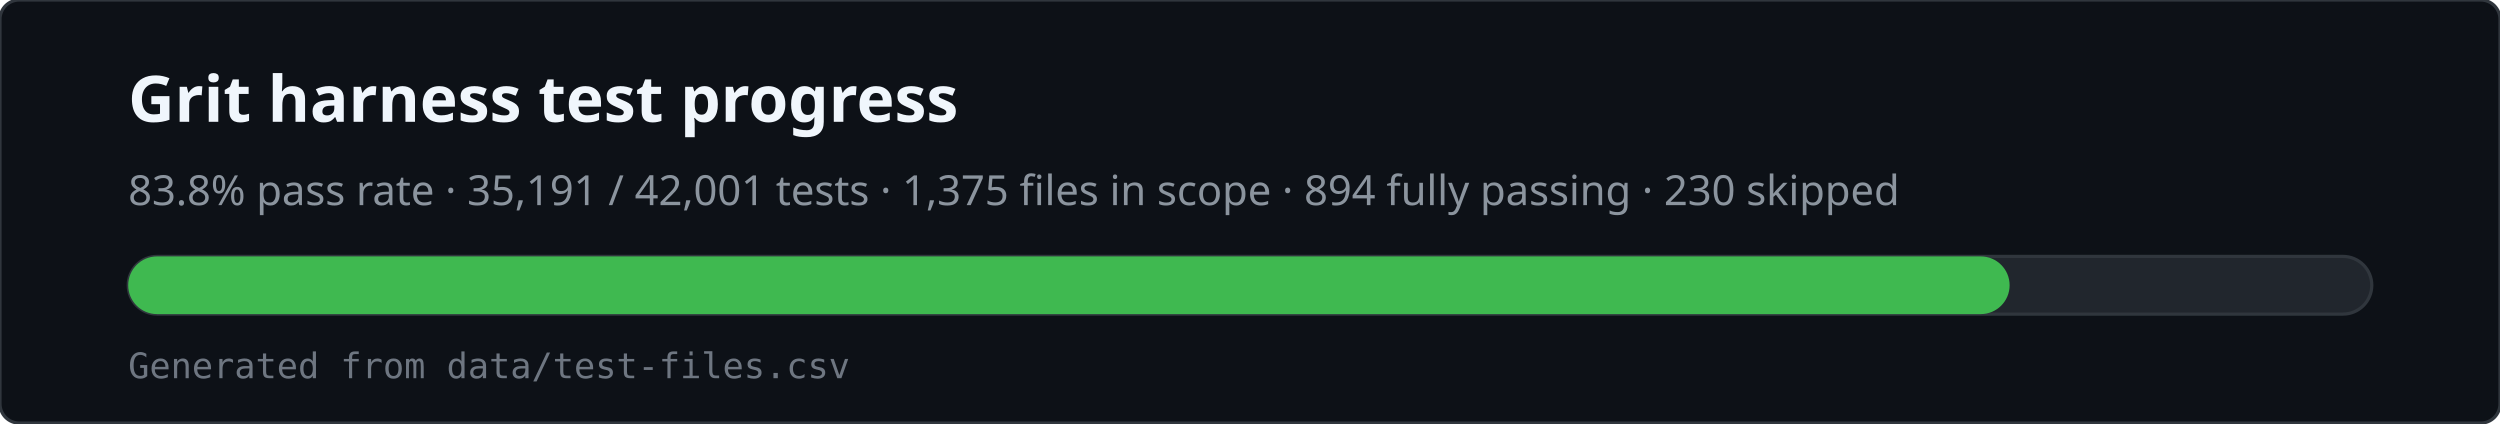
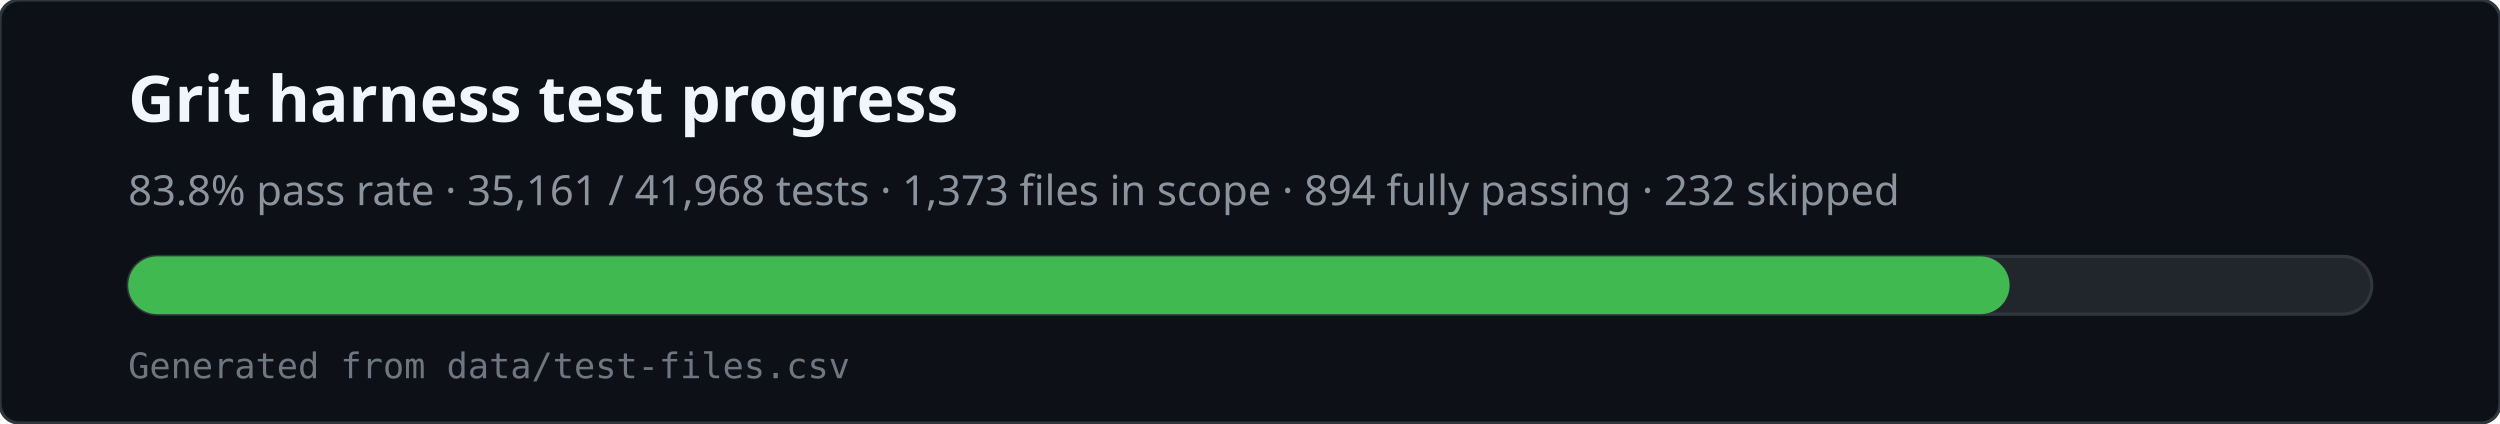
<svg xmlns="http://www.w3.org/2000/svg" viewBox="0 0 780 132" width="780" height="132" role="img" aria-labelledby="svg-title svg-desc">
  <rect x="0" y="0" width="780" height="132" rx="6" fill="#0d1117" stroke="#30363d" />
  <text x="40" y="38" fill="#f0f6fc" font-family="ui-sans-serif,system-ui,sans-serif" font-size="20" font-weight="600">Grit harness test progress</text>
-   <text x="40" y="64" fill="#8b949e" font-family="ui-sans-serif,system-ui,sans-serif" font-size="13">83.8% pass rate · 35,191 / 42,001 tests · 1,375 files in scope · 894 fully passing · 230 skipped</text>
+   <text x="40" y="64" fill="#8b949e" font-family="ui-sans-serif,system-ui,sans-serif" font-size="13">83.8% pass rate · 35,161 / 41,968 tests · 1,373 files in scope · 894 fully passing · 232 skipped</text>
  <rect x="40" y="80" width="700" height="18" rx="9" fill="#21262d" stroke="#30363d" />
  <rect x="40" y="80" width="587" height="18" rx="9" fill="#3fb950" />
  <text x="40" y="118" fill="#6e7681" font-family="ui-monospace,monospace" font-size="11">Generated from data/test-files.csv</text>
</svg>
